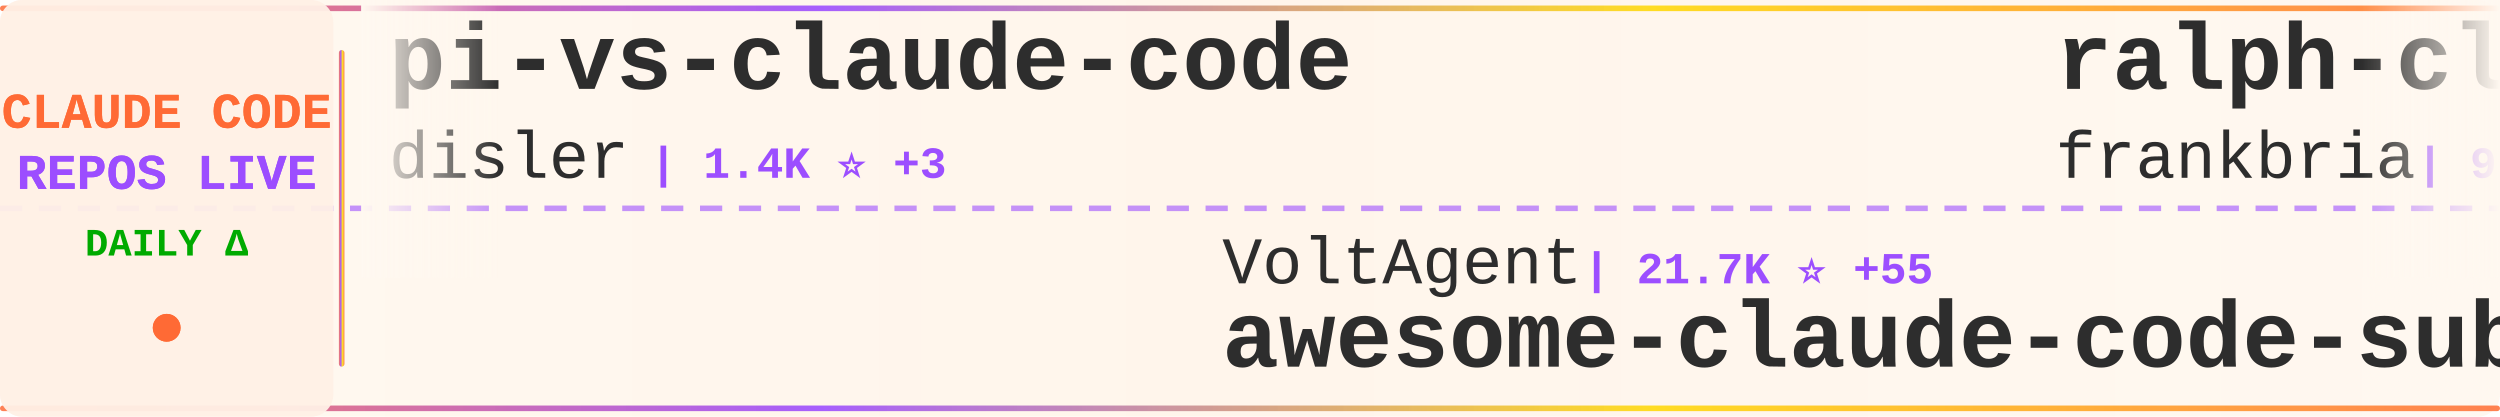
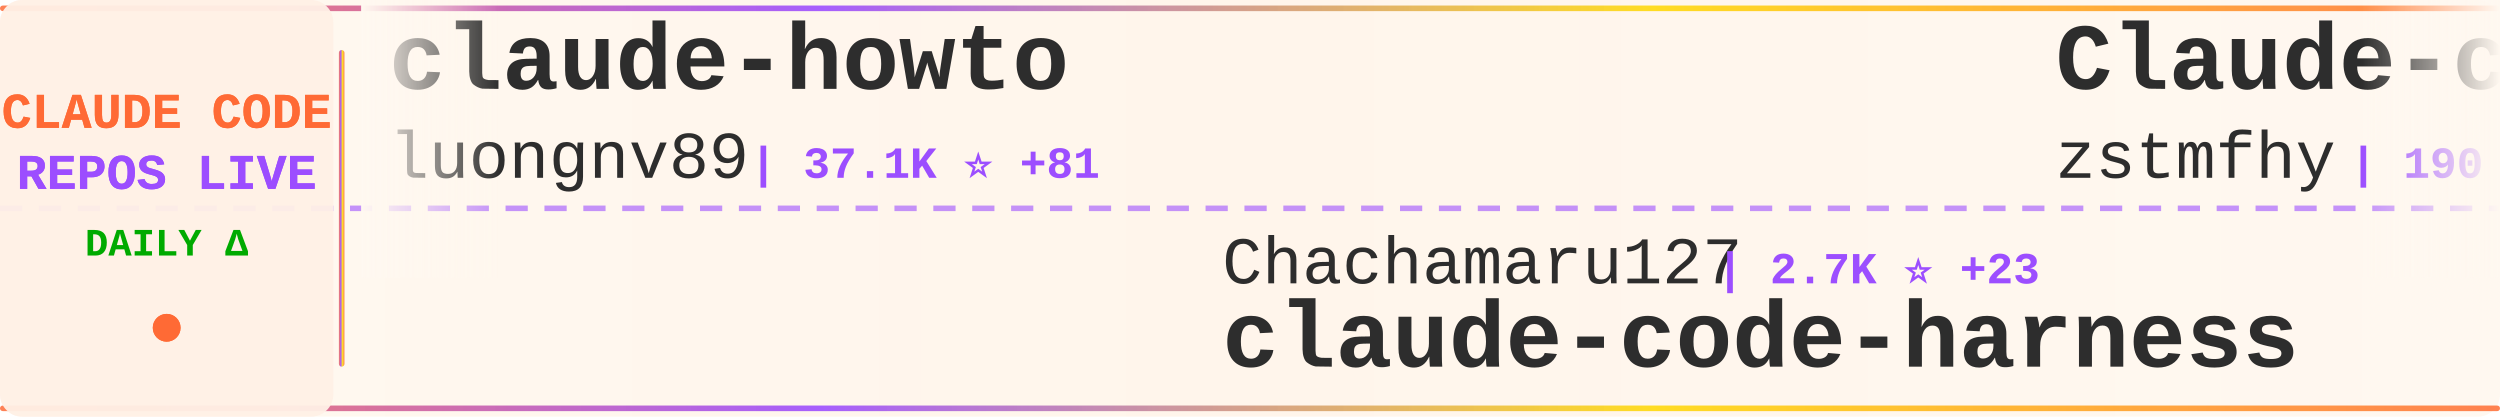
<svg xmlns="http://www.w3.org/2000/svg" width="900" height="150">
  <defs>
    <linearGradient id="tickerBg" x1="0%" y1="0%" x2="100%" y2="0%">
      <stop offset="0%" style="stop-color:#fff8f0;stop-opacity:0.98" />
      <stop offset="50%" style="stop-color:#fff5eb;stop-opacity:1" />
      <stop offset="100%" style="stop-color:#fff8f0;stop-opacity:0.98" />
    </linearGradient>
    <linearGradient id="borderGrad" x1="0%" y1="0%" x2="100%" y2="0%">
      <stop offset="0%" style="stop-color:#FF6B35;stop-opacity:0.85">
        <animate attributeName="stop-opacity" values="0.85;1;0.85" dur="2s" repeatCount="indefinite" />
      </stop>
      <stop offset="33%" style="stop-color:#9C4EFF;stop-opacity:0.9">
        <animate attributeName="stop-opacity" values="0.9;1;0.9" dur="2.2s" repeatCount="indefinite" />
      </stop>
      <stop offset="66%" style="stop-color:#FFD700;stop-opacity:0.85">
        <animate attributeName="stop-opacity" values="0.85;1;0.85" dur="1.8s" repeatCount="indefinite" />
      </stop>
      <stop offset="100%" style="stop-color:#FF6B35;stop-opacity:0.85">
        <animate attributeName="stop-opacity" values="0.85;1;0.85" dur="2s" repeatCount="indefinite" />
      </stop>
    </linearGradient>
    <filter id="textGlow">
      <feGaussianBlur stdDeviation="0.15" result="coloredBlur" />
      <feMerge>
        <feMergeNode in="coloredBlur" />
        <feMergeNode in="SourceGraphic" />
      </feMerge>
    </filter>
    <filter id="metricGlow">
      <feGaussianBlur stdDeviation="0.2" result="coloredBlur" />
      <feMerge>
        <feMergeNode in="coloredBlur" />
        <feMergeNode in="SourceGraphic" />
      </feMerge>
    </filter>
    <linearGradient id="leftFade" x1="0%" y1="0%" x2="100%" y2="0%">
      <stop offset="0%" style="stop-color:#fff8f0;stop-opacity:1" />
      <stop offset="100%" style="stop-color:#fff8f0;stop-opacity:0" />
    </linearGradient>
    <linearGradient id="rightFade" x1="0%" y1="0%" x2="100%" y2="0%">
      <stop offset="0%" style="stop-color:#fff8f0;stop-opacity:0" />
      <stop offset="100%" style="stop-color:#fff8f0;stop-opacity:1" />
    </linearGradient>
  </defs>
  <rect width="900" height="150" fill="url(#tickerBg)" rx="8" />
  <rect x="0" y="2" width="900" height="2" fill="url(#borderGrad)" rx="1" />
  <rect x="0" y="146" width="900" height="2" fill="url(#borderGrad)" rx="1" />
  <line x1="0" y1="75" x2="900" y2="75" stroke="#9C4EFF" stroke-width="2" stroke-dasharray="8 6" opacity="0.6" />
  <rect x="0" y="0" width="120" height="150" fill="#fff0e6" opacity="0.95" rx="8" />
  <text x="60" y="46" font-family="'Courier New', monospace" font-size="18" font-weight="bold" fill="#FF6B35" text-anchor="middle" filter="url(#textGlow)">
    CLAUDE CODE
  </text>
  <text x="60" y="68" font-family="'Courier New', monospace" font-size="18" font-weight="bold" fill="#9C4EFF" text-anchor="middle" filter="url(#textGlow)">
    REPOS LIVE
  </text>
  <text x="60" y="92" font-family="'Courier New', monospace" font-size="14" font-weight="bold" fill="#00aa00" text-anchor="middle">
    DAILY Δ
  </text>
  <circle cx="60" cy="118" r="5" fill="#FF6B35" filter="url(#metricGlow)">
    <animate attributeName="r" values="4;6;4" dur="1.5s" repeatCount="indefinite" />
    <animate attributeName="opacity" values="0.6;1;0.6" dur="1.5s" repeatCount="indefinite" />
  </circle>
  <rect x="122" y="18" width="2" height="114" fill="url(#borderGrad)" rx="1" />
  <clipPath id="tickerClip">
    <rect x="130" y="0" width="770" height="150" />
  </clipPath>
  <g clip-path="url(#tickerClip)">
    <g id="tickerItems">
      <animateTransform attributeName="transform" attributeType="XML" type="translate" from="0 0" to="-3000 0" dur="54s" repeatCount="indefinite" />
      <g transform="translate(0, 0)">
-         <text x="140" y="32" font-family="'Courier New', monospace" font-size="34" font-weight="bold" fill="#2d2d2d">pi-vs-claude-code</text>
-         <text x="140" y="64" font-family="'Courier New', monospace" font-size="24" font-weight="normal" fill="#2d2d2d" opacity="1.0">disler</text>
-         <text x="234" y="64" font-family="'Courier New', monospace" font-size="16" font-weight="bold" fill="#9C4EFF"> | 1.4K ⭐ +3</text>
+         <text x="140" y="32" font-family="'Courier New', monospace" font-size="34" font-weight="bold" fill="#2d2d2d">claude-howto</text>
+         <text x="140" y="64" font-family="'Courier New', monospace" font-size="24" font-weight="normal" fill="#2d2d2d" opacity="1.0">luongnv89</text>
+         <text x="270" y="64" font-family="'Courier New', monospace" font-size="16" font-weight="bold" fill="#9C4EFF"> | 37.1K ⭐ +81</text>
      </g>
      <g transform="translate(300, 0)">
-         <text x="140" y="102" font-family="'Courier New', monospace" font-size="24" font-weight="normal" fill="#2d2d2d" opacity="1.0">VoltAgent</text>
-         <text x="270" y="102" font-family="'Courier New', monospace" font-size="16" font-weight="bold" fill="#9C4EFF"> | 21.7K ⭐ +55</text>
-         <text x="140" y="132" font-family="'Courier New', monospace" font-size="34" font-weight="bold" fill="#2d2d2d">awesome-claude-code-suba...</text>
+         <text x="140" y="102" font-family="'Courier New', monospace" font-size="24" font-weight="normal" fill="#2d2d2d" opacity="1.0">Chachamaru127</text>
+         <text x="318" y="102" font-family="'Courier New', monospace" font-size="16" font-weight="bold" fill="#9C4EFF"> | 2.7K ⭐ +23</text>
+         <text x="140" y="132" font-family="'Courier New', monospace" font-size="34" font-weight="bold" fill="#2d2d2d">claude-code-harness</text>
      </g>
      <g transform="translate(600, 0)">
-         <text x="140" y="32" font-family="'Courier New', monospace" font-size="34" font-weight="bold" fill="#2d2d2d">ralph-claude-code</text>
-         <text x="140" y="64" font-family="'Courier New', monospace" font-size="24" font-weight="normal" fill="#2d2d2d" opacity="1.0">frankbria</text>
-         <text x="270" y="64" font-family="'Courier New', monospace" font-size="16" font-weight="bold" fill="#9C4EFF"> | 9.3K ⭐ +5</text>
+         <text x="140" y="32" font-family="'Courier New', monospace" font-size="34" font-weight="bold" fill="#2d2d2d">Claude-code</text>
+         <text x="140" y="64" font-family="'Courier New', monospace" font-size="24" font-weight="normal" fill="#2d2d2d" opacity="1.0">zstmfhy</text>
+         <text x="246" y="64" font-family="'Courier New', monospace" font-size="16" font-weight="bold" fill="#9C4EFF"> | 190 ⭐</text>
      </g>
      <g transform="translate(900, 0)">
-         <text x="140" y="102" font-family="'Courier New', monospace" font-size="24" font-weight="normal" fill="#2d2d2d" opacity="1.0">ChrisWiles</text>
-         <text x="282" y="102" font-family="'Courier New', monospace" font-size="16" font-weight="bold" fill="#9C4EFF"> | 6.0K ⭐ +2</text>
-         <text x="140" y="132" font-family="'Courier New', monospace" font-size="34" font-weight="bold" fill="#2d2d2d">claude-code-showcase</text>
+         <text x="140" y="102" font-family="'Courier New', monospace" font-size="24" font-weight="normal" fill="#2d2d2d" opacity="1.0">alejandrobalderas</text>
+         <text x="366" y="102" font-family="'Courier New', monospace" font-size="16" font-weight="bold" fill="#9C4EFF"> | 2.2K ⭐ +2</text>
+         <text x="140" y="132" font-family="'Courier New', monospace" font-size="34" font-weight="bold" fill="#2d2d2d">claude-code-from-source</text>
      </g>
      <g transform="translate(1200, 0)">
-         <text x="140" y="32" font-family="'Courier New', monospace" font-size="34" font-weight="bold" fill="#2d2d2d">claude-code-pm-course</text>
-         <text x="140" y="64" font-family="'Courier New', monospace" font-size="24" font-weight="normal" fill="#2d2d2d" opacity="1.0">carlvellotti</text>
-         <text x="306" y="64" font-family="'Courier New', monospace" font-size="16" font-weight="bold" fill="#9C4EFF"> | 2.1K ⭐ +4</text>
+         <text x="140" y="32" font-family="'Courier New', monospace" font-size="34" font-weight="bold" fill="#2d2d2d">claude-code-prompts</text>
+         <text x="140" y="64" font-family="'Courier New', monospace" font-size="24" font-weight="normal" fill="#2d2d2d" opacity="1.0">repowise-dev</text>
+         <text x="306" y="64" font-family="'Courier New', monospace" font-size="16" font-weight="bold" fill="#9C4EFF"> | 1.1K ⭐ +1</text>
      </g>
      <g transform="translate(1500, 0)">
-         <text x="140" y="102" font-family="'Courier New', monospace" font-size="24" font-weight="normal" fill="#2d2d2d" opacity="1.0">RichardAtCT</text>
-         <text x="294" y="102" font-family="'Courier New', monospace" font-size="16" font-weight="bold" fill="#9C4EFF"> | 2.7K ⭐</text>
-         <text x="140" y="132" font-family="'Courier New', monospace" font-size="34" font-weight="bold" fill="#2d2d2d">claude-code-telegram</text>
+         <text x="140" y="102" font-family="'Courier New', monospace" font-size="24" font-weight="normal" fill="#2d2d2d" opacity="1.0">ghuntley</text>
+         <text x="258" y="102" font-family="'Courier New', monospace" font-size="16" font-weight="bold" fill="#9C4EFF"> | 983 ⭐ +1</text>
+         <text x="140" y="132" font-family="'Courier New', monospace" font-size="34" font-weight="bold" fill="#2d2d2d">claude-code-source-code-...</text>
      </g>
      <g transform="translate(1800, 0)">
-         <text x="140" y="32" font-family="'Courier New', monospace" font-size="34" font-weight="bold" fill="#2d2d2d">claude-code-plugins-plus...</text>
-         <text x="140" y="64" font-family="'Courier New', monospace" font-size="24" font-weight="normal" fill="#2d2d2d" opacity="1.0">jeremylongshore</text>
-         <text x="342" y="64" font-family="'Courier New', monospace" font-size="16" font-weight="bold" fill="#9C4EFF"> | 2.4K ⭐ +7</text>
+         <text x="140" y="32" font-family="'Courier New', monospace" font-size="34" font-weight="bold" fill="#2d2d2d">skills</text>
+         <text x="140" y="64" font-family="'Courier New', monospace" font-size="24" font-weight="normal" fill="#2d2d2d" opacity="1.0">anthropics</text>
+         <text x="282" y="64" font-family="'Courier New', monospace" font-size="16" font-weight="bold" fill="#9C4EFF"> | 150.3K ⭐ +379</text>
      </g>
      <g transform="translate(2100, 0)">
-         <text x="140" y="102" font-family="'Courier New', monospace" font-size="24" font-weight="normal" fill="#2d2d2d" opacity="1.0">catlog22</text>
-         <text x="258" y="102" font-family="'Courier New', monospace" font-size="16" font-weight="bold" fill="#9C4EFF"> | 2.1K ⭐ +5</text>
-         <text x="140" y="132" font-family="'Courier New', monospace" font-size="34" font-weight="bold" fill="#2d2d2d">Claude-Code-Workflow</text>
+         <text x="140" y="102" font-family="'Courier New', monospace" font-size="24" font-weight="normal" fill="#2d2d2d" opacity="1.0">OneRedOak</text>
+         <text x="270" y="102" font-family="'Courier New', monospace" font-size="16" font-weight="bold" fill="#9C4EFF"> | 3.8K ⭐</text>
+         <text x="140" y="132" font-family="'Courier New', monospace" font-size="34" font-weight="bold" fill="#2d2d2d">claude-code-workflows</text>
      </g>
      <g transform="translate(2400, 0)">
-         <text x="140" y="32" font-family="'Courier New', monospace" font-size="34" font-weight="bold" fill="#2d2d2d">claude-code-settings</text>
-         <text x="140" y="64" font-family="'Courier New', monospace" font-size="24" font-weight="normal" fill="#2d2d2d" opacity="1.0">feiskyer</text>
-         <text x="258" y="64" font-family="'Courier New', monospace" font-size="16" font-weight="bold" fill="#9C4EFF"> | 1.6K ⭐ +1</text>
+         <text x="140" y="32" font-family="'Courier New', monospace" font-size="34" font-weight="bold" fill="#2d2d2d">how-claude-code-works</text>
+         <text x="140" y="64" font-family="'Courier New', monospace" font-size="24" font-weight="normal" fill="#2d2d2d" opacity="1.0">Windy3f3f3f3f</text>
+         <text x="318" y="64" font-family="'Courier New', monospace" font-size="16" font-weight="bold" fill="#9C4EFF"> | 2.6K ⭐ +7</text>
      </g>
      <g transform="translate(2700, 0)">
-         <text x="140" y="102" font-family="'Courier New', monospace" font-size="24" font-weight="normal" fill="#2d2d2d" opacity="1.0">multica-ai</text>
-         <text x="282" y="102" font-family="'Courier New', monospace" font-size="16" font-weight="bold" fill="#9C4EFF"> | 174.7K ⭐ +595</text>
-         <text x="140" y="132" font-family="'Courier New', monospace" font-size="34" font-weight="bold" fill="#2d2d2d">andrej-karpathy-skills</text>
+         <text x="140" y="102" font-family="'Courier New', monospace" font-size="24" font-weight="normal" fill="#2d2d2d" opacity="1.0">https-deeplearning-ai</text>
+         <text x="414" y="102" font-family="'Courier New', monospace" font-size="16" font-weight="bold" fill="#9C4EFF"> | 528 ⭐ +1</text>
+         <text x="140" y="132" font-family="'Courier New', monospace" font-size="34" font-weight="bold" fill="#2d2d2d">sc-claude-code-files</text>
      </g>
      <g transform="translate(3000, 0)">
-         <text x="140" y="32" font-family="'Courier New', monospace" font-size="34" font-weight="bold" fill="#2d2d2d">pi-vs-claude-code</text>
-         <text x="140" y="64" font-family="'Courier New', monospace" font-size="24" font-weight="normal" fill="#2d2d2d" opacity="1.0">disler</text>
-         <text x="234" y="64" font-family="'Courier New', monospace" font-size="16" font-weight="bold" fill="#9C4EFF"> | 1.4K ⭐ +3</text>
+         <text x="140" y="32" font-family="'Courier New', monospace" font-size="34" font-weight="bold" fill="#2d2d2d">claude-howto</text>
+         <text x="140" y="64" font-family="'Courier New', monospace" font-size="24" font-weight="normal" fill="#2d2d2d" opacity="1.0">luongnv89</text>
+         <text x="270" y="64" font-family="'Courier New', monospace" font-size="16" font-weight="bold" fill="#9C4EFF"> | 37.1K ⭐ +81</text>
      </g>
      <g transform="translate(3300, 0)">
-         <text x="140" y="102" font-family="'Courier New', monospace" font-size="24" font-weight="normal" fill="#2d2d2d" opacity="1.0">VoltAgent</text>
-         <text x="270" y="102" font-family="'Courier New', monospace" font-size="16" font-weight="bold" fill="#9C4EFF"> | 21.7K ⭐ +55</text>
-         <text x="140" y="132" font-family="'Courier New', monospace" font-size="34" font-weight="bold" fill="#2d2d2d">awesome-claude-code-suba...</text>
+         <text x="140" y="102" font-family="'Courier New', monospace" font-size="24" font-weight="normal" fill="#2d2d2d" opacity="1.0">Chachamaru127</text>
+         <text x="318" y="102" font-family="'Courier New', monospace" font-size="16" font-weight="bold" fill="#9C4EFF"> | 2.7K ⭐ +23</text>
+         <text x="140" y="132" font-family="'Courier New', monospace" font-size="34" font-weight="bold" fill="#2d2d2d">claude-code-harness</text>
      </g>
      <g transform="translate(3600, 0)">
-         <text x="140" y="32" font-family="'Courier New', monospace" font-size="34" font-weight="bold" fill="#2d2d2d">ralph-claude-code</text>
-         <text x="140" y="64" font-family="'Courier New', monospace" font-size="24" font-weight="normal" fill="#2d2d2d" opacity="1.0">frankbria</text>
-         <text x="270" y="64" font-family="'Courier New', monospace" font-size="16" font-weight="bold" fill="#9C4EFF"> | 9.3K ⭐ +5</text>
+         <text x="140" y="32" font-family="'Courier New', monospace" font-size="34" font-weight="bold" fill="#2d2d2d">Claude-code</text>
+         <text x="140" y="64" font-family="'Courier New', monospace" font-size="24" font-weight="normal" fill="#2d2d2d" opacity="1.0">zstmfhy</text>
+         <text x="246" y="64" font-family="'Courier New', monospace" font-size="16" font-weight="bold" fill="#9C4EFF"> | 190 ⭐</text>
      </g>
      <g transform="translate(3900, 0)">
-         <text x="140" y="102" font-family="'Courier New', monospace" font-size="24" font-weight="normal" fill="#2d2d2d" opacity="1.0">ChrisWiles</text>
-         <text x="282" y="102" font-family="'Courier New', monospace" font-size="16" font-weight="bold" fill="#9C4EFF"> | 6.0K ⭐ +2</text>
-         <text x="140" y="132" font-family="'Courier New', monospace" font-size="34" font-weight="bold" fill="#2d2d2d">claude-code-showcase</text>
+         <text x="140" y="102" font-family="'Courier New', monospace" font-size="24" font-weight="normal" fill="#2d2d2d" opacity="1.0">alejandrobalderas</text>
+         <text x="366" y="102" font-family="'Courier New', monospace" font-size="16" font-weight="bold" fill="#9C4EFF"> | 2.2K ⭐ +2</text>
+         <text x="140" y="132" font-family="'Courier New', monospace" font-size="34" font-weight="bold" fill="#2d2d2d">claude-code-from-source</text>
      </g>
    </g>
  </g>
  <rect x="130" y="0" width="50" height="100" fill="url(#leftFade)" />
  <rect x="850" y="0" width="50" height="100" fill="url(#rightFade)" />
</svg>
